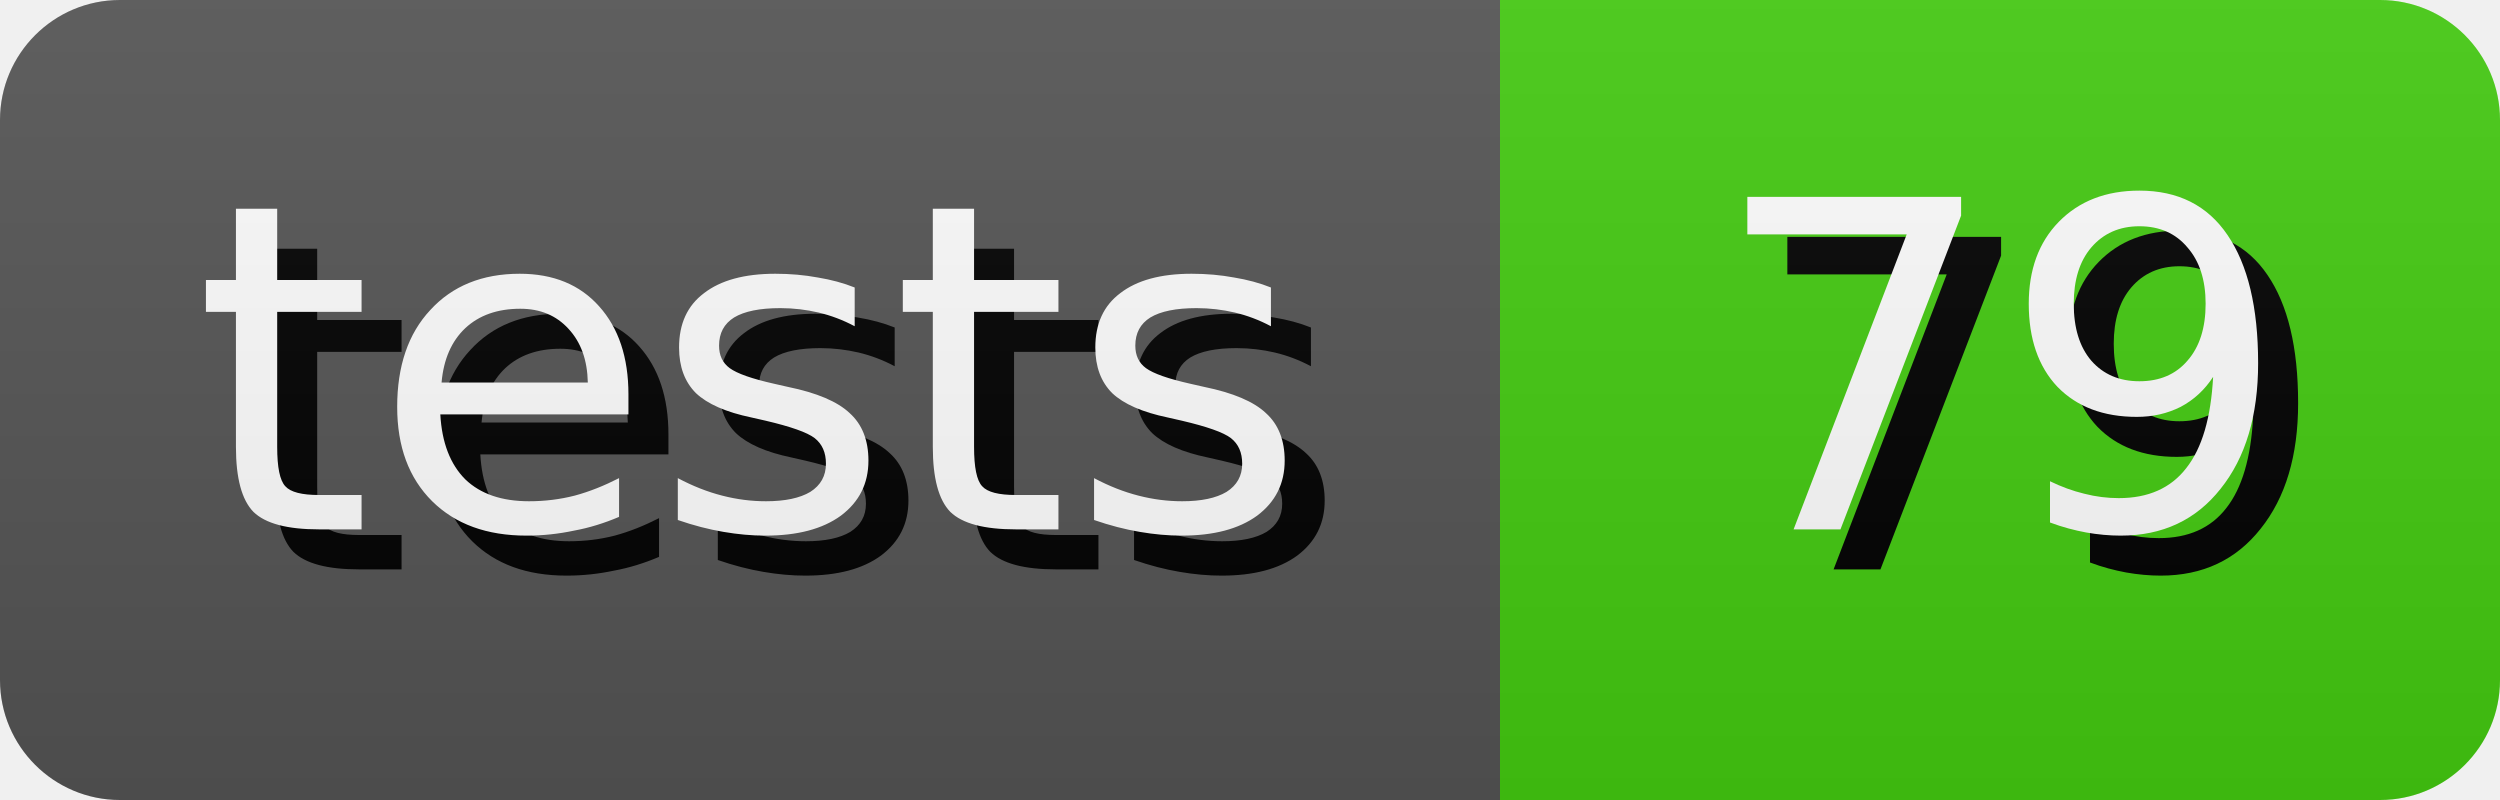
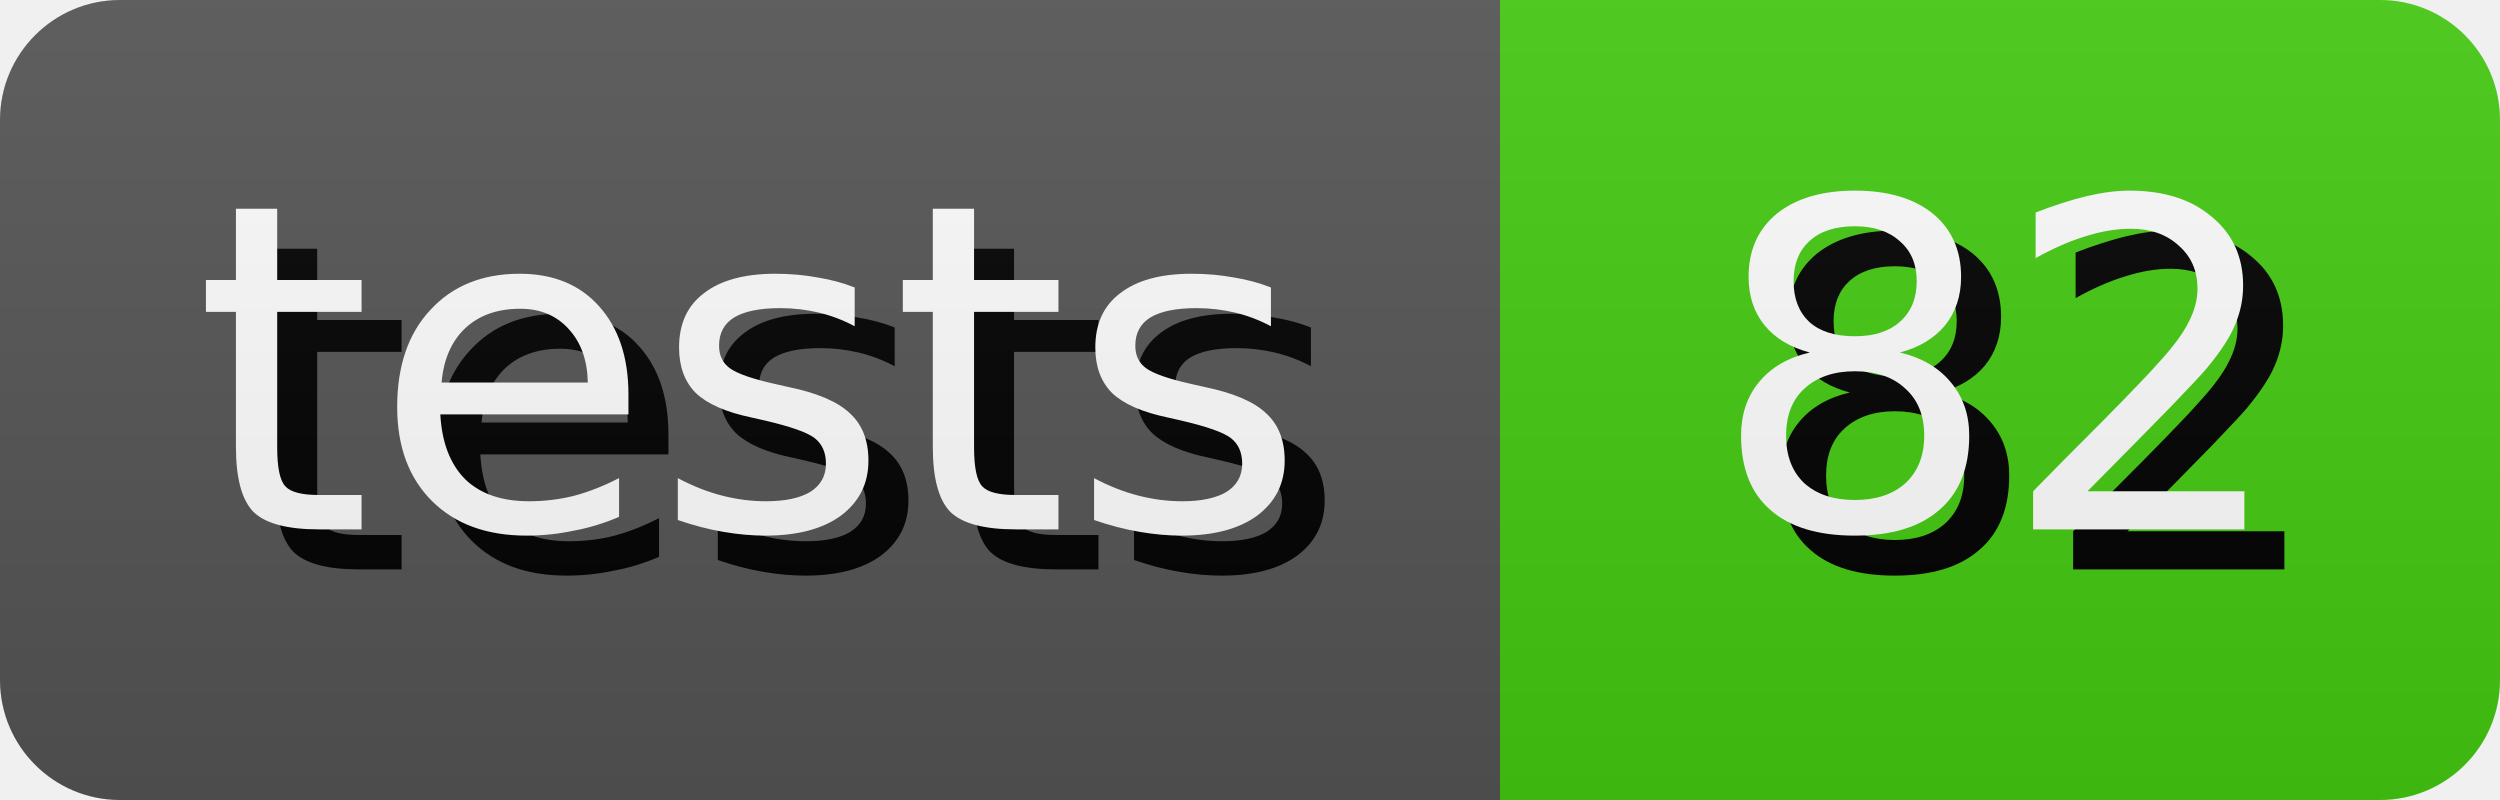
- <svg xmlns="http://www.w3.org/2000/svg" width="62.5" height="20" role="img" aria-label="tests: 79">
+ <svg xmlns="http://www.w3.org/2000/svg" width="62.5" height="20" role="img" aria-label="tests: 82">
  <style>
        rect {
            height: 20px;
        }

        text {
            text-rendering: geometricPrecision;
            dominant-baseline: middle;
            text-anchor: middle;
            font-family: Verdana,Geneva,DejaVu Sans,sans-serif;
            font-size: 11.4px;
            fill: #fff;
        }

        .shadow {
            transform: translate(1px, 1px);
            fill: #010101;
        }
    </style>
  <linearGradient id="s" x2="0" y2="100%">
    <stop offset="0" stop-color="#bbb" stop-opacity=".1" />
    <stop offset="1" stop-opacity=".1" />
  </linearGradient>
  <clipPath id="r">
    <rect width="100%" rx="3" fill="#fff" />
  </clipPath>
  <g clip-path="url(#r)">
    <g>
      <rect width="37.5" fill="#555" />
      <text x="18.75" y="10.0" class="shadow">tests</text>
      <text x="18.75" y="10.0">tests</text>
    </g>
    <g transform="translate(37.5 0)">
      <rect width="25.0" fill="#4c1" />
-       <text x="12.5" y="10.0" class="shadow">79</text>
-       <text x="12.5" y="10.0">79</text>
+       <text x="12.5" y="10.0" class="shadow">82</text>
+       <text x="12.5" y="10.0">82</text>
    </g>
    <rect width="100%" height="100%" fill="url(#s)" />
  </g>
</svg>
